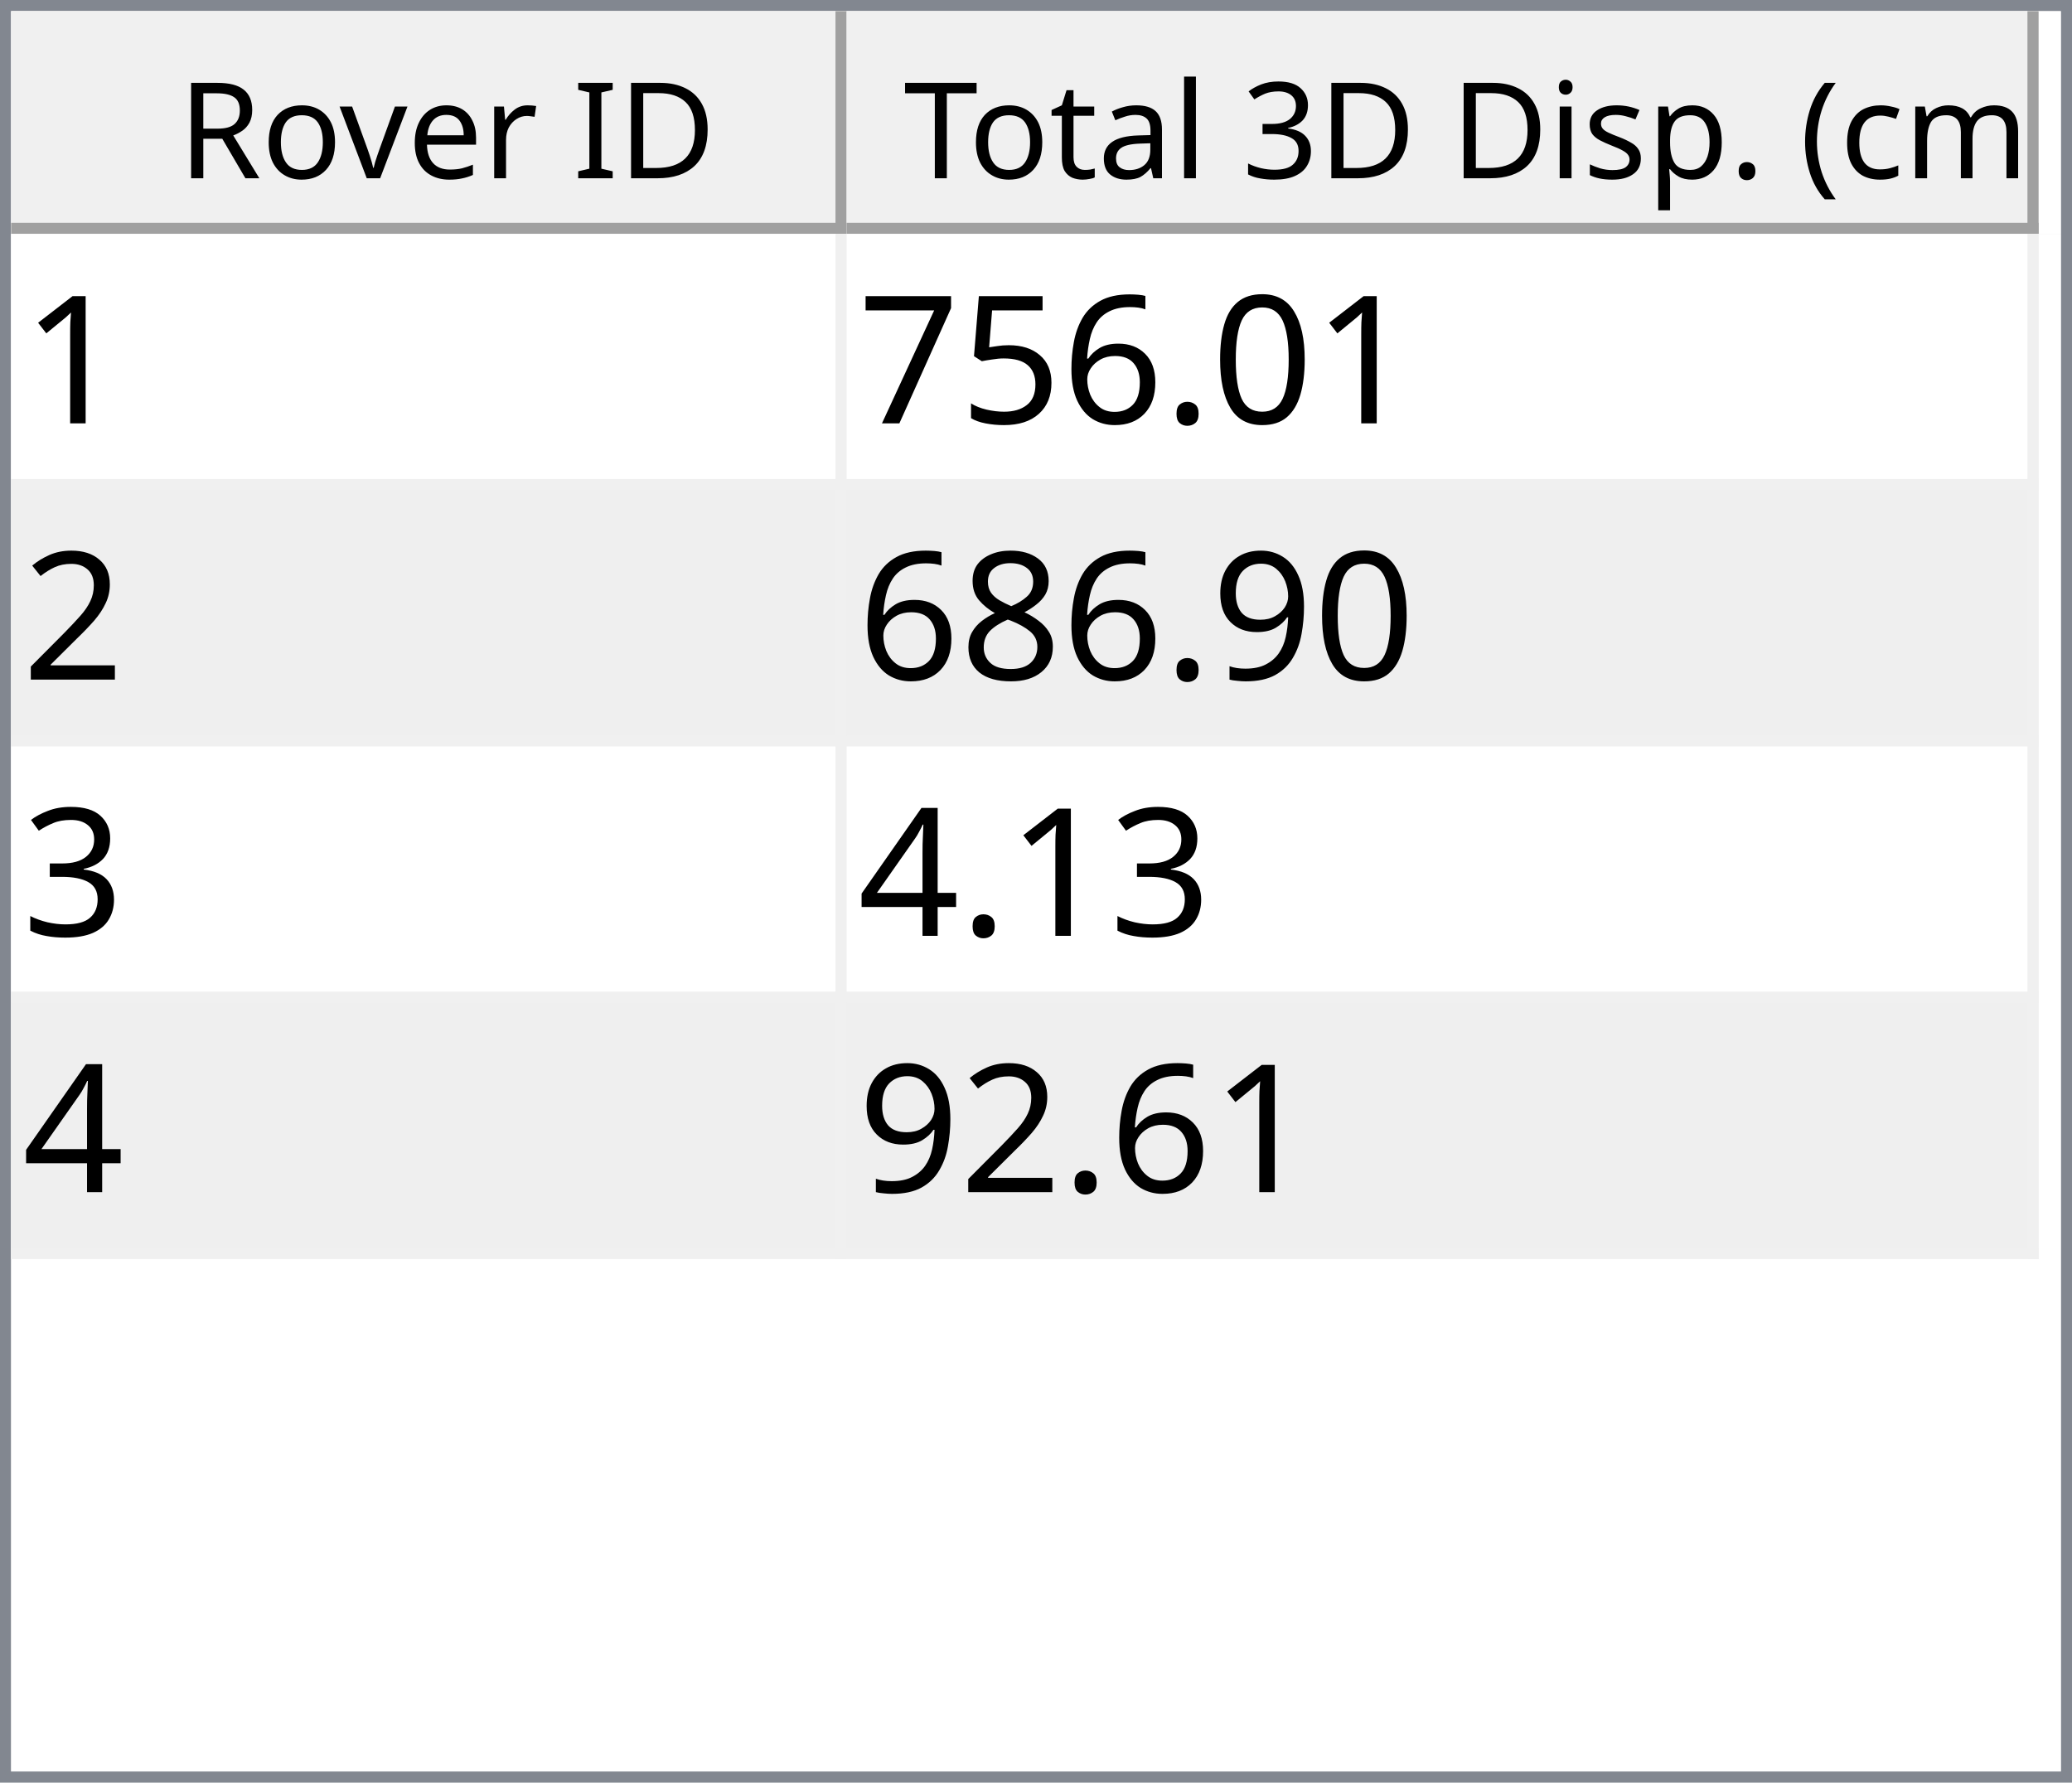
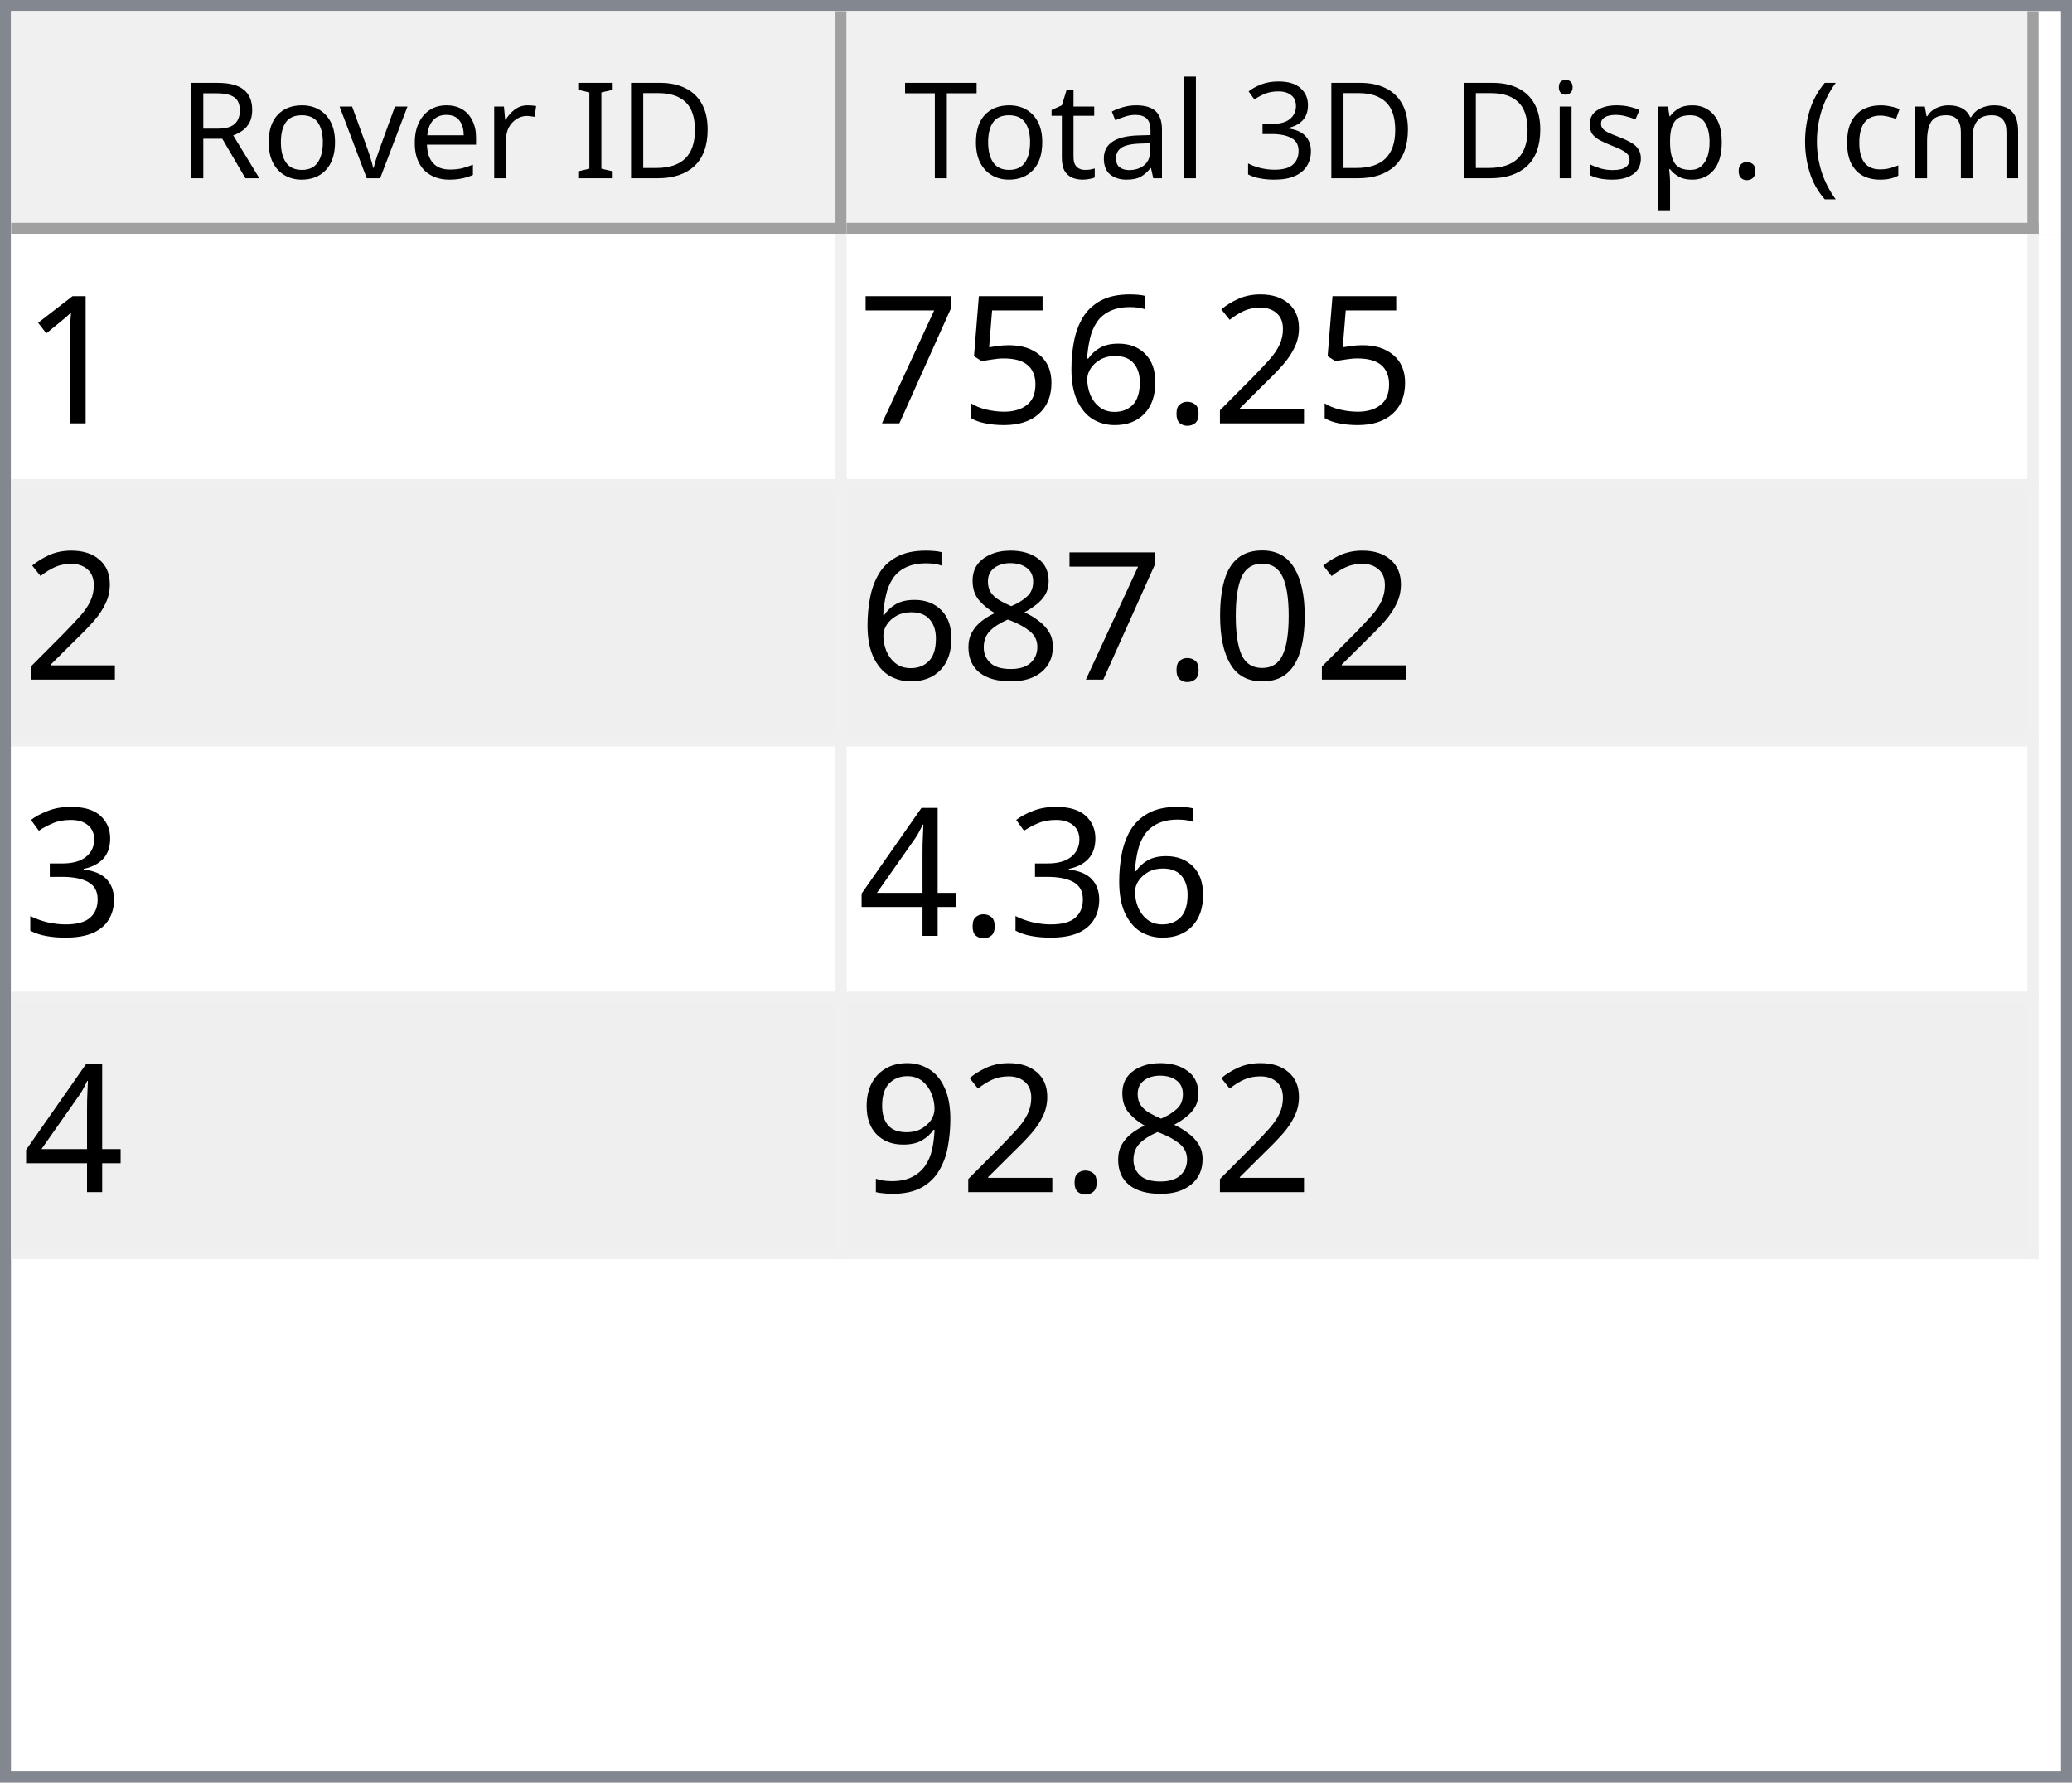
<svg xmlns="http://www.w3.org/2000/svg" style="fill-opacity:1; color-rendering:auto; color-interpolation:auto; text-rendering:auto; stroke:black; stroke-linecap:square; stroke-miterlimit:10; shape-rendering:auto; stroke-opacity:1; fill:black; stroke-dasharray:none; font-weight:normal; stroke-width:1; font-family:'Dialog'; font-style:normal; stroke-linejoin:miter; font-size:12px; stroke-dashoffset:0; image-rendering:auto;" width="186" height="160">
  <defs id="genericDefs" />
  <g>
    <defs id="defs1">
      <clipPath clipPathUnits="userSpaceOnUse" id="clipPath1">
        <path d="M0 0 L186 0 L186 160 L0 160 L0 0 Z" />
      </clipPath>
      <clipPath clipPathUnits="userSpaceOnUse" id="clipPath2">
        <path d="M0 0 L0 160 L186 160 L186 0 Z" />
      </clipPath>
      <clipPath clipPathUnits="userSpaceOnUse" id="clipPath3">
        <path d="M0 0 L0 20 L184 20 L184 0 Z" />
      </clipPath>
      <clipPath clipPathUnits="userSpaceOnUse" id="clipPath4">
        <path d="M0 0 L0 20 L75 20 L75 0 Z" />
      </clipPath>
      <clipPath clipPathUnits="userSpaceOnUse" id="clipPath5">
        <path d="M1 1 L1 19 L74 19 L74 1 Z" />
      </clipPath>
      <clipPath clipPathUnits="userSpaceOnUse" id="clipPath6">
        <path d="M0 0 L0 18 L73 18 L73 0 Z" />
      </clipPath>
      <clipPath clipPathUnits="userSpaceOnUse" id="clipPath7">
        <path d="M-0.5 -0.5 L-0.5 19.5 L74.5 19.5 L74.5 -0.5 Z" />
      </clipPath>
      <clipPath clipPathUnits="userSpaceOnUse" id="clipPath8">
        <path d="M0 0 L0 20 L107 20 L107 0 Z" />
      </clipPath>
      <clipPath clipPathUnits="userSpaceOnUse" id="clipPath9">
        <path d="M1 1 L1 19 L106 19 L106 1 Z" />
      </clipPath>
      <clipPath clipPathUnits="userSpaceOnUse" id="clipPath10">
        <path d="M0 0 L0 18 L105 18 L105 0 Z" />
      </clipPath>
      <clipPath clipPathUnits="userSpaceOnUse" id="clipPath11">
        <path d="M-0.5 -0.5 L-0.5 19.5 L106.5 19.5 L106.5 -0.5 Z" />
      </clipPath>
      <clipPath clipPathUnits="userSpaceOnUse" id="clipPath12">
        <path d="M0 0 L0 138 L184 138 L184 0 Z" />
      </clipPath>
      <clipPath clipPathUnits="userSpaceOnUse" id="clipPath13">
        <path d="M0 0 L0 92 L182 92 L182 0 Z" />
      </clipPath>
      <clipPath clipPathUnits="userSpaceOnUse" id="clipPath14">
        <path d="M-0.5 -0.5 L-0.5 91.5 L181.5 91.5 L181.5 -0.5 Z" />
      </clipPath>
      <clipPath clipPathUnits="userSpaceOnUse" id="clipPath15">
        <path d="M0 0 L0 22 L74 22 L74 0 Z" />
      </clipPath>
      <clipPath clipPathUnits="userSpaceOnUse" id="clipPath16">
        <path d="M0 0 L0 22 L106 22 L106 0 Z" />
      </clipPath>
      <font horiz-adv-x="64.551" id="font1">
        <font-face ascent="107.91" descent="25.098" units-per-em="100" style="font-style:normal; font-family:Segoe UI; font-weight:normal;" />
        <missing-glyph horiz-adv-x="64.551" d="M8.109 0 L8.109 68.266 L56.453 68.266 L56.453 0 L8.109 0 ZM15.328 7.234 L49.219 7.234 L49.219 61.031 L15.328 61.031 L15.328 7.234 Z" />
        <glyph unicode="D" horiz-adv-x="70.117" d="M9.188 0 L9.188 70.016 L28.516 70.016 Q65.531 70.016 65.531 35.891 Q65.531 19.672 55.25 9.836 Q44.969 0 27.734 0 L9.188 0 ZM17.391 62.594 L17.391 7.422 L27.828 7.422 Q41.609 7.422 49.273 14.797 Q56.938 22.172 56.938 35.688 Q56.938 62.594 28.328 62.594 L17.391 62.594 Z" />
        <glyph unicode="I" horiz-adv-x="26.611" d="M17.391 0 L9.188 0 L9.188 70.016 L17.391 70.016 L17.391 0 Z" />
        <glyph unicode=" " horiz-adv-x="27.393" d="" />
        <glyph unicode="r" horiz-adv-x="34.766" d="M34.188 41.891 Q32.078 43.5 28.125 43.5 Q23 43.5 19.555 38.672 Q16.109 33.844 16.109 25.484 L16.109 0 L8.109 0 L8.109 50 L16.109 50 L16.109 39.703 L16.312 39.703 Q18.016 44.969 21.531 47.922 Q25.047 50.875 29.391 50.875 Q32.516 50.875 34.188 50.203 L34.188 41.891 Z" />
        <glyph unicode="e" horiz-adv-x="52.295" d="M48.297 23 L12.984 23 Q13.188 14.656 17.484 10.109 Q21.781 5.562 29.297 5.562 Q37.75 5.562 44.828 11.141 L44.828 3.609 Q38.234 -1.172 27.391 -1.172 Q16.797 -1.172 10.742 5.641 Q4.688 12.453 4.688 24.812 Q4.688 36.469 11.305 43.82 Q17.922 51.172 27.734 51.172 Q37.547 51.172 42.922 44.828 Q48.297 38.484 48.297 27.203 L48.297 23 ZM40.094 29.781 Q40.047 36.719 36.75 40.578 Q33.453 44.438 27.594 44.438 Q21.922 44.438 17.969 40.383 Q14.016 36.328 13.094 29.781 L40.094 29.781 Z" />
        <glyph unicode="v" horiz-adv-x="47.9" d="M47.406 50 L27.484 0 L19.625 0 L0.688 50 L9.469 50 L22.172 13.672 Q23.578 9.672 23.922 6.688 L24.125 6.688 Q24.609 10.453 25.688 13.484 L38.969 50 L47.406 50 Z" />
        <glyph unicode="o" horiz-adv-x="58.594" d="M29 -1.172 Q17.922 -1.172 11.305 5.836 Q4.688 12.844 4.688 24.422 Q4.688 37.016 11.57 44.094 Q18.453 51.172 30.172 51.172 Q41.359 51.172 47.633 44.289 Q53.906 37.406 53.906 25.203 Q53.906 13.234 47.141 6.031 Q40.375 -1.172 29 -1.172 ZM29.594 44.438 Q21.875 44.438 17.383 39.188 Q12.891 33.938 12.891 24.703 Q12.891 15.828 17.43 10.695 Q21.969 5.562 29.594 5.562 Q37.359 5.562 41.531 10.594 Q45.703 15.625 45.703 24.906 Q45.703 34.281 41.531 39.359 Q37.359 44.438 29.594 44.438 Z" />
        <glyph unicode="R" horiz-adv-x="59.814" d="M59.375 0 L49.609 0 L37.891 19.625 Q36.281 22.359 34.766 24.289 Q33.25 26.219 31.664 27.438 Q30.078 28.656 28.25 29.219 Q26.422 29.781 24.125 29.781 L17.391 29.781 L17.391 0 L9.188 0 L9.188 70.016 L30.078 70.016 Q34.672 70.016 38.555 68.867 Q42.438 67.719 45.289 65.375 Q48.141 63.031 49.758 59.547 Q51.375 56.062 51.375 51.375 Q51.375 47.703 50.273 44.656 Q49.172 41.609 47.148 39.211 Q45.125 36.812 42.266 35.133 Q39.406 33.453 35.844 32.516 L35.844 32.328 Q37.594 31.547 38.891 30.547 Q40.188 29.547 41.359 28.18 Q42.531 26.812 43.68 25.078 Q44.828 23.344 46.234 21.047 L59.375 0 ZM17.391 62.594 L17.391 37.203 L28.516 37.203 Q31.594 37.203 34.203 38.133 Q36.812 39.062 38.719 40.797 Q40.625 42.531 41.703 45.047 Q42.781 47.562 42.781 50.688 Q42.781 56.297 39.141 59.445 Q35.5 62.594 28.609 62.594 L17.391 62.594 Z" />
        <glyph unicode=")" horiz-adv-x="30.176" d="M8.297 -15.922 L1.172 -15.922 Q16.406 2.344 16.406 26.812 Q16.406 51.469 1.078 70.016 L8.297 70.016 Q23.531 52.156 23.531 26.703 Q23.531 1.375 8.297 -15.922 Z" />
        <glyph unicode="m" horiz-adv-x="86.133" d="M79.109 0 L71.094 0 L71.094 28.719 Q71.094 37.016 68.531 40.727 Q65.969 44.438 59.906 44.438 Q54.781 44.438 51.195 39.75 Q47.609 35.062 47.609 28.516 L47.609 0 L39.594 0 L39.594 29.688 Q39.594 44.438 28.219 44.438 Q22.953 44.438 19.531 40.016 Q16.109 35.594 16.109 28.516 L16.109 0 L8.109 0 L8.109 50 L16.109 50 L16.109 42.094 L16.312 42.094 Q21.625 51.172 31.844 51.172 Q36.969 51.172 40.773 48.312 Q44.578 45.453 46 40.828 Q51.562 51.172 62.594 51.172 Q79.109 51.172 79.109 30.812 L79.109 0 Z" />
        <glyph unicode="c" horiz-adv-x="46.191" d="M42.188 2.297 Q36.422 -1.172 28.516 -1.172 Q17.828 -1.172 11.258 5.789 Q4.688 12.75 4.688 23.828 Q4.688 36.188 11.766 43.68 Q18.844 51.172 30.672 51.172 Q37.25 51.172 42.281 48.734 L42.281 40.531 Q36.719 44.438 30.375 44.438 Q22.703 44.438 17.797 38.945 Q12.891 33.453 12.891 24.516 Q12.891 15.719 17.508 10.641 Q22.125 5.562 29.891 5.562 Q36.422 5.562 42.188 9.906 L42.188 2.297 Z" />
        <glyph unicode="(" horiz-adv-x="30.176" d="M29.109 -15.922 L21.969 -15.922 Q6.844 1.375 6.844 26.703 Q6.844 52.156 21.969 70.016 L29.203 70.016 Q13.875 51.469 13.875 26.812 Q13.875 2.344 29.109 -15.922 Z" />
        <glyph unicode="." horiz-adv-x="21.68" d="M10.891 -1.078 Q8.641 -1.078 7.055 0.539 Q5.469 2.156 5.469 4.391 Q5.469 6.641 7.055 8.273 Q8.641 9.906 10.891 9.906 Q13.188 9.906 14.797 8.273 Q16.406 6.641 16.406 4.391 Q16.406 2.156 14.797 0.539 Q13.188 -1.078 10.891 -1.078 Z" />
        <glyph unicode="p" horiz-adv-x="58.789" d="M16.312 7.234 L16.109 7.234 L16.109 -23 L8.109 -23 L8.109 50 L16.109 50 L16.109 41.219 L16.312 41.219 Q22.219 51.172 33.594 51.172 Q43.266 51.172 48.688 44.461 Q54.109 37.75 54.109 26.469 Q54.109 13.922 48 6.375 Q41.891 -1.172 31.297 -1.172 Q21.578 -1.172 16.312 7.234 ZM16.109 27.391 L16.109 20.406 Q16.109 14.203 20.141 9.883 Q24.172 5.562 30.375 5.562 Q37.641 5.562 41.773 11.133 Q45.906 16.703 45.906 26.609 Q45.906 34.969 42.047 39.703 Q38.188 44.438 31.594 44.438 Q24.609 44.438 20.359 39.578 Q16.109 34.719 16.109 27.391 Z" />
        <glyph unicode="s" horiz-adv-x="42.432" d="M5.078 1.812 L5.078 10.406 Q11.625 5.562 19.484 5.562 Q30.031 5.562 30.031 12.594 Q30.031 14.594 29.125 15.992 Q28.219 17.391 26.68 18.461 Q25.141 19.531 23.07 20.383 Q21 21.234 18.609 22.172 Q15.281 23.484 12.766 24.828 Q10.25 26.172 8.57 27.859 Q6.891 29.547 6.031 31.695 Q5.172 33.844 5.172 36.719 Q5.172 40.234 6.789 42.945 Q8.406 45.656 11.086 47.484 Q13.766 49.312 17.211 50.242 Q20.656 51.172 24.312 51.172 Q30.812 51.172 35.938 48.922 L35.938 40.828 Q30.422 44.438 23.25 44.438 Q21 44.438 19.195 43.922 Q17.391 43.406 16.094 42.477 Q14.797 41.547 14.086 40.258 Q13.375 38.969 13.375 37.406 Q13.375 35.453 14.086 34.133 Q14.797 32.812 16.164 31.789 Q17.531 30.766 19.484 29.938 Q21.438 29.109 23.922 28.125 Q27.25 26.859 29.883 25.516 Q32.516 24.172 34.375 22.484 Q36.234 20.797 37.234 18.602 Q38.234 16.406 38.234 13.375 Q38.234 9.672 36.602 6.938 Q34.969 4.203 32.234 2.398 Q29.5 0.594 25.93 -0.289 Q22.359 -1.172 18.453 -1.172 Q10.75 -1.172 5.078 1.812 Z" />
        <glyph unicode="i" horiz-adv-x="24.219" d="M12.203 62.703 Q10.062 62.703 8.547 64.164 Q7.031 65.625 7.031 67.875 Q7.031 70.125 8.547 71.609 Q10.062 73.094 12.203 73.094 Q14.406 73.094 15.945 71.609 Q17.484 70.125 17.484 67.875 Q17.484 65.719 15.945 64.211 Q14.406 62.703 12.203 62.703 ZM16.109 0 L8.109 0 L8.109 50 L16.109 50 L16.109 0 Z" />
        <glyph unicode="3" horiz-adv-x="53.906" d="M46.531 19.828 Q46.531 15.094 44.75 11.211 Q42.969 7.328 39.719 4.57 Q36.469 1.812 31.93 0.297 Q27.391 -1.219 21.922 -1.219 Q11.922 -1.219 6 2.594 L6 11.188 Q13.094 5.609 22.219 5.609 Q25.875 5.609 28.828 6.539 Q31.781 7.469 33.906 9.227 Q36.031 10.984 37.18 13.477 Q38.328 15.969 38.328 19.094 Q38.328 32.812 18.797 32.812 L12.984 32.812 L12.984 39.594 L18.5 39.594 Q35.797 39.594 35.797 52.484 Q35.797 64.406 22.609 64.406 Q15.188 64.406 8.688 59.422 L8.688 67.188 Q15.375 71.188 24.609 71.188 Q29 71.188 32.57 69.969 Q36.141 68.75 38.68 66.555 Q41.219 64.359 42.609 61.281 Q44 58.203 44 54.5 Q44 40.672 30.031 36.719 L30.031 36.531 Q33.594 36.141 36.625 34.797 Q39.656 33.453 41.852 31.305 Q44.047 29.156 45.289 26.25 Q46.531 23.344 46.531 19.828 Z" />
        <glyph unicode="l" horiz-adv-x="24.219" d="M16.109 0 L8.109 0 L8.109 74.031 L16.109 74.031 L16.109 0 Z" />
        <glyph unicode="a" horiz-adv-x="50.879" d="M43.891 0 L35.891 0 L35.891 7.812 L35.688 7.812 Q30.469 -1.172 20.312 -1.172 Q12.844 -1.172 8.617 2.781 Q4.391 6.734 4.391 13.281 Q4.391 27.297 20.906 29.594 L35.891 31.688 Q35.891 44.438 25.594 44.438 Q16.547 44.438 9.281 38.281 L9.281 46.484 Q16.656 51.172 26.266 51.172 Q43.891 51.172 43.891 32.516 L43.891 0 ZM35.891 25.297 L23.828 23.641 Q18.266 22.859 15.43 20.875 Q12.594 18.891 12.594 13.875 Q12.594 10.203 15.211 7.883 Q17.828 5.562 22.172 5.562 Q28.125 5.562 32.008 9.742 Q35.891 13.922 35.891 20.312 L35.891 25.297 Z" />
        <glyph unicode="t" horiz-adv-x="33.887" d="M31.297 0.484 Q28.469 -1.078 23.828 -1.078 Q10.688 -1.078 10.688 13.578 L10.688 43.172 L2.094 43.172 L2.094 50 L10.688 50 L10.688 62.203 L18.703 64.797 L18.703 50 L31.297 50 L31.297 43.172 L18.703 43.172 L18.703 14.984 Q18.703 9.969 20.414 7.82 Q22.125 5.672 26.078 5.672 Q29.109 5.672 31.297 7.328 L31.297 0.484 Z" />
        <glyph unicode="T" horiz-adv-x="52.393" d="M50.594 62.594 L30.375 62.594 L30.375 0 L22.172 0 L22.172 62.594 L2 62.594 L2 70.016 L50.594 70.016 L50.594 62.594 Z" />
      </font>
      <font horiz-adv-x="75.0" id="font2">
        <font-face ascent="100.537" descent="21.973" units-per-em="100" style="font-style:normal; font-family:sans-serif; font-weight:normal;" />
        <missing-glyph horiz-adv-x="75.0" d="M12.5 0 L12.5 62.5 L62.5 62.5 L62.5 0 L12.5 0 ZM14.062 1.562 L60.938 1.562 L60.938 60.938 L14.062 60.938 L14.062 1.562 Z" />
        <glyph unicode="1" horiz-adv-x="55.615" d="M37.25 0 L28.469 0 L28.469 56 Q25.297 52.984 20.141 49.953 Q14.984 46.922 10.891 45.406 L10.891 53.906 Q18.266 57.375 23.781 62.305 Q29.297 67.234 31.594 71.875 L37.25 71.875 L37.25 0 Z" />
-         <glyph unicode="0" horiz-adv-x="55.615" d="M4.156 35.297 Q4.156 48 6.766 55.742 Q9.375 63.484 14.523 67.68 Q19.672 71.875 27.484 71.875 Q33.25 71.875 37.594 69.555 Q41.938 67.234 44.773 62.867 Q47.609 58.5 49.219 52.227 Q50.828 45.953 50.828 35.297 Q50.828 22.703 48.242 14.969 Q45.656 7.234 40.508 3.008 Q35.359 -1.219 27.484 -1.219 Q17.141 -1.219 11.234 6.203 Q4.156 15.141 4.156 35.297 ZM13.188 35.297 Q13.188 17.672 17.312 11.836 Q21.438 6 27.484 6 Q33.547 6 37.672 11.859 Q41.797 17.719 41.797 35.297 Q41.797 52.984 37.672 58.789 Q33.547 64.594 27.391 64.594 Q21.344 64.594 17.719 59.469 Q13.188 52.938 13.188 35.297 Z" />
+         <glyph unicode="2" horiz-adv-x="55.615" d="M50.344 8.453 L50.344 0 L3.031 0 Q2.938 3.172 4.047 6.109 Q5.859 10.938 9.836 15.625 Q13.812 20.312 21.344 26.469 Q33.016 36.031 37.117 41.625 Q41.219 47.219 41.219 52.203 Q41.219 57.422 37.477 61.008 Q33.734 64.594 27.734 64.594 Q21.391 64.594 17.578 60.789 Q13.766 56.984 13.719 50.25 L4.688 51.172 Q5.609 61.281 11.664 66.578 Q17.719 71.875 27.938 71.875 Q38.234 71.875 44.242 66.164 Q50.25 60.453 50.25 52 Q50.25 47.703 48.492 43.555 Q46.734 39.406 42.656 34.812 Q38.578 30.219 29.109 22.219 Q21.188 15.578 18.945 13.211 Q16.703 10.844 15.234 8.453 L50.344 8.453 Z" />
        <glyph unicode="." horiz-adv-x="27.783" d="M9.078 0 L9.078 10.016 L19.094 10.016 L19.094 0 L9.078 0 Z" />
        <glyph unicode="6" horiz-adv-x="55.615" d="M49.75 54.047 L41.016 53.375 Q39.844 58.547 37.703 60.891 Q34.125 64.656 28.906 64.656 Q24.703 64.656 21.531 62.312 Q17.391 59.281 14.992 53.469 Q12.594 47.656 12.5 36.922 Q15.672 41.75 20.266 44.094 Q24.859 46.438 29.891 46.438 Q38.672 46.438 44.852 39.969 Q51.031 33.5 51.031 23.25 Q51.031 16.5 48.125 10.719 Q45.219 4.938 40.141 1.859 Q35.062 -1.219 28.609 -1.219 Q17.625 -1.219 10.695 6.859 Q3.766 14.938 3.766 33.5 Q3.766 54.25 11.422 63.672 Q18.109 71.875 29.438 71.875 Q37.891 71.875 43.289 67.141 Q48.688 62.406 49.75 54.047 ZM13.875 23.188 Q13.875 18.656 15.797 14.508 Q17.719 10.359 21.188 8.18 Q24.656 6 28.469 6 Q34.031 6 38.039 10.492 Q42.047 14.984 42.047 22.703 Q42.047 30.125 38.086 34.398 Q34.125 38.672 28.125 38.672 Q22.172 38.672 18.023 34.398 Q13.875 30.125 13.875 23.188 Z" />
        <glyph unicode="5" horiz-adv-x="55.615" d="M4.156 18.75 L13.375 19.531 Q14.406 12.797 18.141 9.398 Q21.875 6 27.156 6 Q33.5 6 37.891 10.789 Q42.281 15.578 42.281 23.484 Q42.281 31 38.062 35.352 Q33.844 39.703 27 39.703 Q22.75 39.703 19.336 37.773 Q15.922 35.844 13.969 32.766 L5.719 33.844 L12.641 70.609 L48.25 70.609 L48.25 62.203 L19.672 62.203 L15.828 42.969 Q22.266 47.469 29.344 47.469 Q38.719 47.469 45.164 40.969 Q51.609 34.469 51.609 24.266 Q51.609 14.547 45.953 7.469 Q39.062 -1.219 27.156 -1.219 Q17.391 -1.219 11.211 4.25 Q5.031 9.719 4.156 18.75 Z" />
        <glyph unicode="7" horiz-adv-x="55.615" d="M4.734 62.203 L4.734 70.656 L51.078 70.656 L51.078 63.812 Q44.234 56.547 37.523 44.484 Q30.812 32.422 27.156 19.672 Q24.516 10.688 23.781 0 L14.75 0 Q14.891 8.453 18.062 20.414 Q21.234 32.375 27.172 43.484 Q33.109 54.594 39.797 62.203 L4.734 62.203 Z" />
-         <glyph unicode="2" horiz-adv-x="55.615" d="M50.344 8.453 L50.344 0 L3.031 0 Q2.938 3.172 4.047 6.109 Q5.859 10.938 9.836 15.625 Q13.812 20.312 21.344 26.469 Q33.016 36.031 37.117 41.625 Q41.219 47.219 41.219 52.203 Q41.219 57.422 37.477 61.008 Q33.734 64.594 27.734 64.594 Q21.391 64.594 17.578 60.789 Q13.766 56.984 13.719 50.25 L4.688 51.172 Q5.609 61.281 11.664 66.578 Q17.719 71.875 27.938 71.875 Q38.234 71.875 44.242 66.164 Q50.25 60.453 50.25 52 Q50.25 47.703 48.492 43.555 Q46.734 39.406 42.656 34.812 Q38.578 30.219 29.109 22.219 Q21.188 15.578 18.945 13.211 Q16.703 10.844 15.234 8.453 L50.344 8.453 Z" />
-         <glyph unicode="9" horiz-adv-x="55.615" d="M5.469 16.547 L13.922 17.328 Q14.984 11.375 18.016 8.688 Q21.047 6 25.781 6 Q29.828 6 32.883 7.859 Q35.938 9.719 37.891 12.82 Q39.844 15.922 41.164 21.195 Q42.484 26.469 42.484 31.938 Q42.484 32.516 42.438 33.688 Q39.797 29.5 35.234 26.883 Q30.672 24.266 25.344 24.266 Q16.453 24.266 10.305 30.711 Q4.156 37.156 4.156 47.703 Q4.156 58.594 10.578 65.234 Q17 71.875 26.656 71.875 Q33.641 71.875 39.43 68.117 Q45.219 64.359 48.219 57.398 Q51.219 50.438 51.219 37.25 Q51.219 23.531 48.242 15.406 Q45.266 7.281 39.383 3.031 Q33.5 -1.219 25.594 -1.219 Q17.188 -1.219 11.867 3.445 Q6.547 8.109 5.469 16.547 ZM41.453 48.141 Q41.453 55.719 37.43 60.156 Q33.406 64.594 27.734 64.594 Q21.875 64.594 17.531 59.812 Q13.188 55.031 13.188 47.406 Q13.188 40.578 17.312 36.305 Q21.438 32.031 27.484 32.031 Q33.594 32.031 37.523 36.305 Q41.453 40.578 41.453 48.141 Z" />
+         <glyph unicode="0" horiz-adv-x="55.615" d="M4.156 35.297 Q4.156 48 6.766 55.742 Q9.375 63.484 14.523 67.68 Q19.672 71.875 27.484 71.875 Q33.25 71.875 37.594 69.555 Q41.938 67.234 44.773 62.867 Q47.609 58.5 49.219 52.227 Q50.828 45.953 50.828 35.297 Q50.828 22.703 48.242 14.969 Q45.656 7.234 40.508 3.008 Q35.359 -1.219 27.484 -1.219 Q17.141 -1.219 11.234 6.203 Q4.156 15.141 4.156 35.297 ZM13.188 35.297 Q13.188 17.672 17.312 11.836 Q21.438 6 27.484 6 Q33.547 6 37.672 11.859 Q41.797 17.719 41.797 35.297 Q41.797 52.984 37.672 58.789 Q33.547 64.594 27.391 64.594 Q21.344 64.594 17.719 59.469 Q13.188 52.938 13.188 35.297 Z" />
        <glyph unicode="8" horiz-adv-x="55.615" d="M17.672 38.812 Q12.203 40.828 9.57 44.539 Q6.938 48.25 6.938 53.422 Q6.938 61.234 12.555 66.555 Q18.172 71.875 27.484 71.875 Q36.859 71.875 42.578 66.43 Q48.297 60.984 48.297 53.172 Q48.297 48.188 45.68 44.508 Q43.062 40.828 37.75 38.812 Q44.344 36.672 47.781 31.883 Q51.219 27.094 51.219 20.453 Q51.219 11.281 44.727 5.031 Q38.234 -1.219 27.641 -1.219 Q17.047 -1.219 10.547 5.055 Q4.047 11.328 4.047 20.703 Q4.047 27.688 7.594 32.398 Q11.141 37.109 17.672 38.812 ZM15.922 53.719 Q15.922 48.641 19.195 45.414 Q22.469 42.188 27.688 42.188 Q32.766 42.188 36.016 45.383 Q39.266 48.578 39.266 53.219 Q39.266 58.062 35.914 61.359 Q32.562 64.656 27.594 64.656 Q22.562 64.656 19.242 61.43 Q15.922 58.203 15.922 53.719 ZM13.094 20.656 Q13.094 16.891 14.875 13.375 Q16.656 9.859 20.172 7.93 Q23.688 6 27.734 6 Q34.031 6 38.133 10.055 Q42.234 14.109 42.234 20.359 Q42.234 26.703 38.016 30.859 Q33.797 35.016 27.438 35.016 Q21.234 35.016 17.164 30.914 Q13.094 26.812 13.094 20.656 Z" />
        <glyph unicode="3" horiz-adv-x="55.615" d="M4.203 18.891 L12.984 20.062 Q14.5 12.594 18.141 9.297 Q21.781 6 27 6 Q33.203 6 37.477 10.297 Q41.75 14.594 41.75 20.953 Q41.75 27 37.797 30.93 Q33.844 34.859 27.734 34.859 Q25.25 34.859 21.531 33.891 L22.516 41.609 Q23.391 41.5 23.922 41.5 Q29.547 41.5 34.039 44.43 Q38.531 47.359 38.531 53.469 Q38.531 58.297 35.258 61.477 Q31.984 64.656 26.812 64.656 Q21.688 64.656 18.266 61.43 Q14.844 58.203 13.875 51.766 L5.078 53.328 Q6.688 62.156 12.398 67.016 Q18.109 71.875 26.609 71.875 Q32.469 71.875 37.398 69.359 Q42.328 66.844 44.945 62.5 Q47.562 58.156 47.562 53.266 Q47.562 48.641 45.07 44.828 Q42.578 41.016 37.703 38.766 Q44.047 37.312 47.562 32.695 Q51.078 28.078 51.078 21.141 Q51.078 11.766 44.242 5.25 Q37.406 -1.266 26.953 -1.266 Q17.531 -1.266 11.305 4.352 Q5.078 9.969 4.203 18.891 Z" />
        <glyph unicode="4" horiz-adv-x="55.615" d="M32.328 0 L32.328 17.141 L1.266 17.141 L1.266 25.203 L33.938 71.578 L41.109 71.578 L41.109 25.203 L50.781 25.203 L50.781 17.141 L41.109 17.141 L41.109 0 L32.328 0 ZM32.328 25.203 L32.328 57.469 L9.906 25.203 L32.328 25.203 Z" />
+         <glyph unicode="9" horiz-adv-x="55.615" d="M5.469 16.547 L13.922 17.328 Q14.984 11.375 18.016 8.688 Q21.047 6 25.781 6 Q29.828 6 32.883 7.859 Q35.938 9.719 37.891 12.82 Q39.844 15.922 41.164 21.195 Q42.484 26.469 42.484 31.938 Q42.484 32.516 42.438 33.688 Q39.797 29.5 35.234 26.883 Q30.672 24.266 25.344 24.266 Q16.453 24.266 10.305 30.711 Q4.156 37.156 4.156 47.703 Q4.156 58.594 10.578 65.234 Q17 71.875 26.656 71.875 Q33.641 71.875 39.43 68.117 Q45.219 64.359 48.219 57.398 Q51.219 50.438 51.219 37.25 Q51.219 23.531 48.242 15.406 Q45.266 7.281 39.383 3.031 Q33.5 -1.219 25.594 -1.219 Q17.188 -1.219 11.867 3.445 Q6.547 8.109 5.469 16.547 ZM41.453 48.141 Q41.453 55.719 37.43 60.156 Q33.406 64.594 27.734 64.594 Q21.875 64.594 17.531 59.812 Q13.188 55.031 13.188 47.406 Q13.188 40.578 17.312 36.305 Q21.438 32.031 27.484 32.031 Q33.594 32.031 37.523 36.305 Q41.453 40.578 41.453 48.141 Z" />
      </font>
    </defs>
    <g style="fill:white; stroke:white;">
      <rect x="0" y="0" width="186" style="clip-path:url(#clipPath1); stroke:none;" height="160" />
    </g>
    <g style="fill:white; text-rendering:optimizeSpeed; color-rendering:optimizeSpeed; image-rendering:optimizeSpeed; shape-rendering:crispEdges; stroke:white; color-interpolation:sRGB;">
      <rect x="0" width="186" height="160" y="0" style="stroke:none;" />
      <path style="stroke:none;" d="M0 160 L186 160 L186 0 L0 0 Z" />
    </g>
    <g style="fill:rgb(240,240,240); font-family:'Segoe UI'; stroke:rgb(240,240,240);">
      <rect x="0" y="0" width="186" style="clip-path:url(#clipPath2); stroke:none;" height="160" />
    </g>
    <g style="fill:rgb(130,135,144); font-family:'Segoe UI'; stroke:rgb(130,135,144);">
      <path d="M0 0 L186 0 L186 160 L0 160 L0 0 ZM1 1 L185 1 L185 159 L1 159 L1 1 Z" style="fill-rule:evenodd; clip-path:url(#clipPath2); stroke:none;" />
    </g>
    <g style="fill:white; font-family:'Segoe UI'; stroke:white;" transform="translate(1,1)">
      <rect x="0" y="0" width="184" style="clip-path:url(#clipPath3); stroke:none;" height="20" />
    </g>
    <g style="fill:rgb(240,240,240); font-family:'Segoe UI'; stroke:rgb(240,240,240);" transform="translate(1,1)">
      <rect x="0" y="0" width="75" style="clip-path:url(#clipPath4); stroke:none;" height="20" />
    </g>
    <g style="font-family:'Segoe UI';" transform="translate(2,2)">
      <text x="14" xml:space="preserve" y="14" style="clip-path:url(#clipPath6); stroke:none;">Rover ID</text>
    </g>
    <g style="fill:rgb(160,160,160); font-family:'Segoe UI'; stroke:rgb(160,160,160); stroke-linejoin:bevel;" transform="translate(1.5,1.5)">
      <line x1="74" x2="74" y1="0" style="fill:none; clip-path:url(#clipPath7);" y2="19" />
    </g>
    <g style="fill:rgb(160,160,160); font-family:'Segoe UI'; stroke:rgb(160,160,160); stroke-linejoin:bevel;" transform="matrix(1,0,0,1,1,1) translate(0.5,0.5)">
      <line x1="0" x2="74" y1="19" style="fill:none; clip-path:url(#clipPath7);" y2="19" />
    </g>
    <g style="fill:rgb(240,240,240); font-family:'Segoe UI'; stroke:rgb(240,240,240);" transform="translate(76,1)">
      <rect x="0" y="0" width="107" style="clip-path:url(#clipPath8); stroke:none;" height="20" />
    </g>
    <g style="font-family:'Segoe UI';" transform="translate(77,2)">
      <text x="1" xml:space="preserve" y="14" style="clip-path:url(#clipPath10); stroke:none;"> Total 3D Disp. (cm)</text>
    </g>
    <g style="fill:rgb(160,160,160); font-family:'Segoe UI'; stroke:rgb(160,160,160); stroke-linejoin:bevel;" transform="translate(76.5,1.5)">
      <line x1="106" x2="106" y1="0" style="fill:none; clip-path:url(#clipPath11);" y2="19" />
    </g>
    <g style="fill:rgb(160,160,160); font-family:'Segoe UI'; stroke:rgb(160,160,160); stroke-linejoin:bevel;" transform="matrix(1,0,0,1,76,1) translate(0.5,0.5)">
      <line x1="0" x2="106" y1="19" style="fill:none; clip-path:url(#clipPath11);" y2="19" />
    </g>
    <g style="fill:white; font-family:'Segoe UI'; stroke:white;" transform="translate(1,21)">
      <rect x="0" y="0" width="184" style="clip-path:url(#clipPath12); stroke:none;" height="138" />
    </g>
    <g style="fill:rgb(240,240,240); font-size:16px; font-family:sans-serif; stroke:rgb(240,240,240);" transform="translate(1,21)">
      <rect x="0" y="0" width="182" style="clip-path:url(#clipPath13); stroke:none;" height="92" />
      <line transform="translate(0.5,0.5)" x1="0" x2="181" y1="22" style="clip-path:url(#clipPath14); fill:none; stroke-linejoin:bevel;" y2="22" />
    </g>
    <g transform="matrix(1,0,0,1,1,21) translate(0.5,0.5)" style="fill:rgb(240,240,240); font-size:16px; font-family:sans-serif; stroke:rgb(240,240,240); stroke-linejoin:bevel;">
      <line x1="0" x2="181" y1="45" style="fill:none; clip-path:url(#clipPath14);" y2="45" />
    </g>
    <g transform="matrix(1,0,0,1,1,21) translate(0.5,0.5)" style="fill:rgb(240,240,240); font-size:16px; font-family:sans-serif; stroke:rgb(240,240,240); stroke-linejoin:bevel;">
      <line x1="0" x2="181" y1="68" style="fill:none; clip-path:url(#clipPath14);" y2="68" />
    </g>
    <g transform="matrix(1,0,0,1,1,21) translate(0.5,0.5)" style="fill:rgb(240,240,240); font-size:16px; font-family:sans-serif; stroke:rgb(240,240,240); stroke-linejoin:bevel;">
      <line x1="0" x2="181" y1="91" style="fill:none; clip-path:url(#clipPath14);" y2="91" />
    </g>
    <g transform="matrix(1,0,0,1,1,21) translate(0.5,0.5)" style="fill:rgb(240,240,240); font-size:16px; font-family:sans-serif; stroke:rgb(240,240,240); stroke-linejoin:bevel;">
      <line x1="74" x2="74" y1="0" style="fill:none; clip-path:url(#clipPath14);" y2="91" />
    </g>
    <g transform="matrix(1,0,0,1,1,21) translate(0.5,0.5)" style="fill:rgb(240,240,240); font-size:16px; font-family:sans-serif; stroke:rgb(240,240,240); stroke-linejoin:bevel;">
      <line x1="181" x2="181" y1="0" style="fill:none; clip-path:url(#clipPath14);" y2="91" />
    </g>
    <g style="fill:white; font-size:16px; font-family:sans-serif; stroke:white;" transform="matrix(1,0,0,1,1,21)">
      <rect x="0" y="0" width="74" style="clip-path:url(#clipPath15); stroke:none;" height="22" />
      <text x="1" y="17" style="fill:black; clip-path:url(#clipPath15); stroke:none;" xml:space="preserve">1</text>
    </g>
    <g style="fill:white; font-size:16px; font-family:sans-serif; stroke:white;" transform="matrix(1,0,0,1,1,21) translate(75,0)">
      <rect x="0" y="0" width="106" style="clip-path:url(#clipPath16); stroke:none;" height="22" />
-       <text x="1" y="17" style="fill:black; clip-path:url(#clipPath16); stroke:none;" xml:space="preserve">756.01</text>
+       <text x="1" y="17" style="fill:black; clip-path:url(#clipPath16); stroke:none;" xml:space="preserve">756.25</text>
    </g>
    <g style="fill:rgb(239,239,239); font-size:16px; font-family:sans-serif; stroke:rgb(239,239,239);" transform="matrix(1,0,0,1,1,21) translate(0,23)">
      <rect x="0" y="0" width="74" style="clip-path:url(#clipPath15); stroke:none;" height="22" />
      <text x="1" y="17" style="fill:black; clip-path:url(#clipPath15); stroke:none;" xml:space="preserve">2</text>
    </g>
    <g style="fill:rgb(239,239,239); font-size:16px; font-family:sans-serif; stroke:rgb(239,239,239);" transform="matrix(1,0,0,1,1,21) translate(75,23)">
      <rect x="0" y="0" width="106" style="clip-path:url(#clipPath16); stroke:none;" height="22" />
-       <text x="1" y="17" style="fill:black; clip-path:url(#clipPath16); stroke:none;" xml:space="preserve">686.90</text>
+       <text x="1" y="17" style="fill:black; clip-path:url(#clipPath16); stroke:none;" xml:space="preserve">687.02</text>
    </g>
    <g style="fill:white; font-size:16px; font-family:sans-serif; stroke:white;" transform="matrix(1,0,0,1,1,21) translate(0,46)">
      <rect x="0" y="0" width="74" style="clip-path:url(#clipPath15); stroke:none;" height="22" />
      <text x="1" y="17" style="fill:black; clip-path:url(#clipPath15); stroke:none;" xml:space="preserve">3</text>
    </g>
    <g style="fill:white; font-size:16px; font-family:sans-serif; stroke:white;" transform="matrix(1,0,0,1,1,21) translate(75,46)">
      <rect x="0" y="0" width="106" style="clip-path:url(#clipPath16); stroke:none;" height="22" />
-       <text x="1" y="17" style="fill:black; clip-path:url(#clipPath16); stroke:none;" xml:space="preserve">4.13</text>
+       <text x="1" y="17" style="fill:black; clip-path:url(#clipPath16); stroke:none;" xml:space="preserve">4.36</text>
    </g>
    <g style="fill:rgb(239,239,239); font-size:16px; font-family:sans-serif; stroke:rgb(239,239,239);" transform="matrix(1,0,0,1,1,21) translate(0,69)">
      <rect x="0" y="0" width="74" style="clip-path:url(#clipPath15); stroke:none;" height="22" />
      <text x="1" y="17" style="fill:black; clip-path:url(#clipPath15); stroke:none;" xml:space="preserve">4</text>
    </g>
    <g style="fill:rgb(239,239,239); font-size:16px; font-family:sans-serif; stroke:rgb(239,239,239);" transform="matrix(1,0,0,1,1,21) translate(75,69)">
      <rect x="0" y="0" width="106" style="clip-path:url(#clipPath16); stroke:none;" height="22" />
-       <text x="1" y="17" style="fill:black; clip-path:url(#clipPath16); stroke:none;" xml:space="preserve">92.61</text>
+       <text x="1" y="17" style="fill:black; clip-path:url(#clipPath16); stroke:none;" xml:space="preserve">92.82</text>
    </g>
  </g>
</svg>
